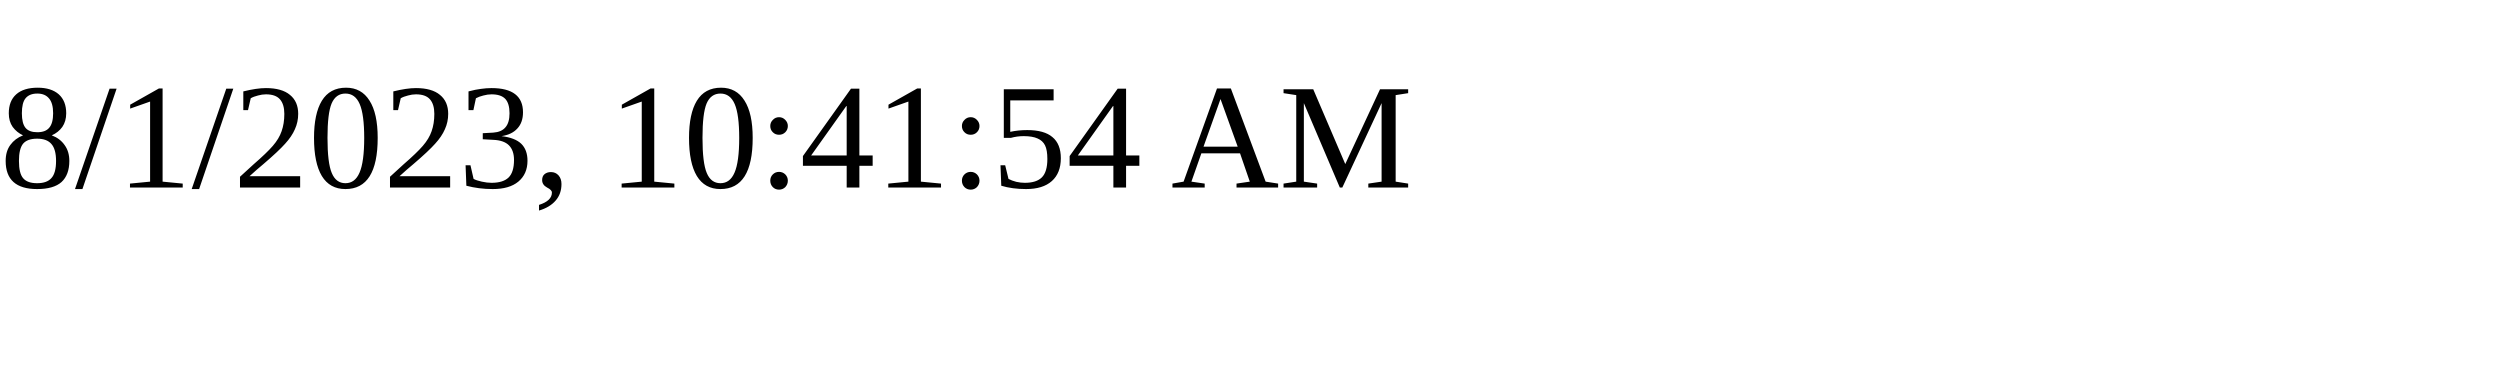
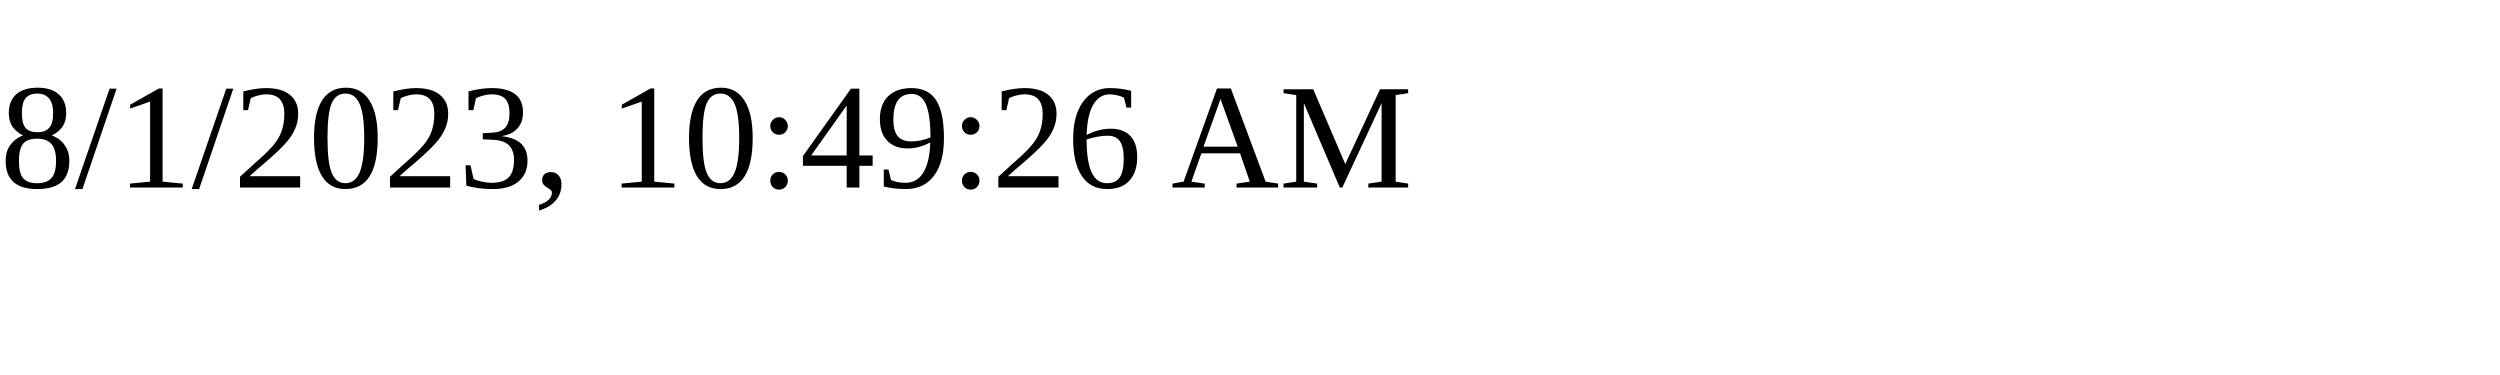
<svg xmlns="http://www.w3.org/2000/svg" height="30" width="200">
-   <text x="0" y="15">8/1/2023, 10:41:54 AM</text>
+   <text x="0" y="15">8/1/2023, 10:49:26 AM</text>
</svg>
